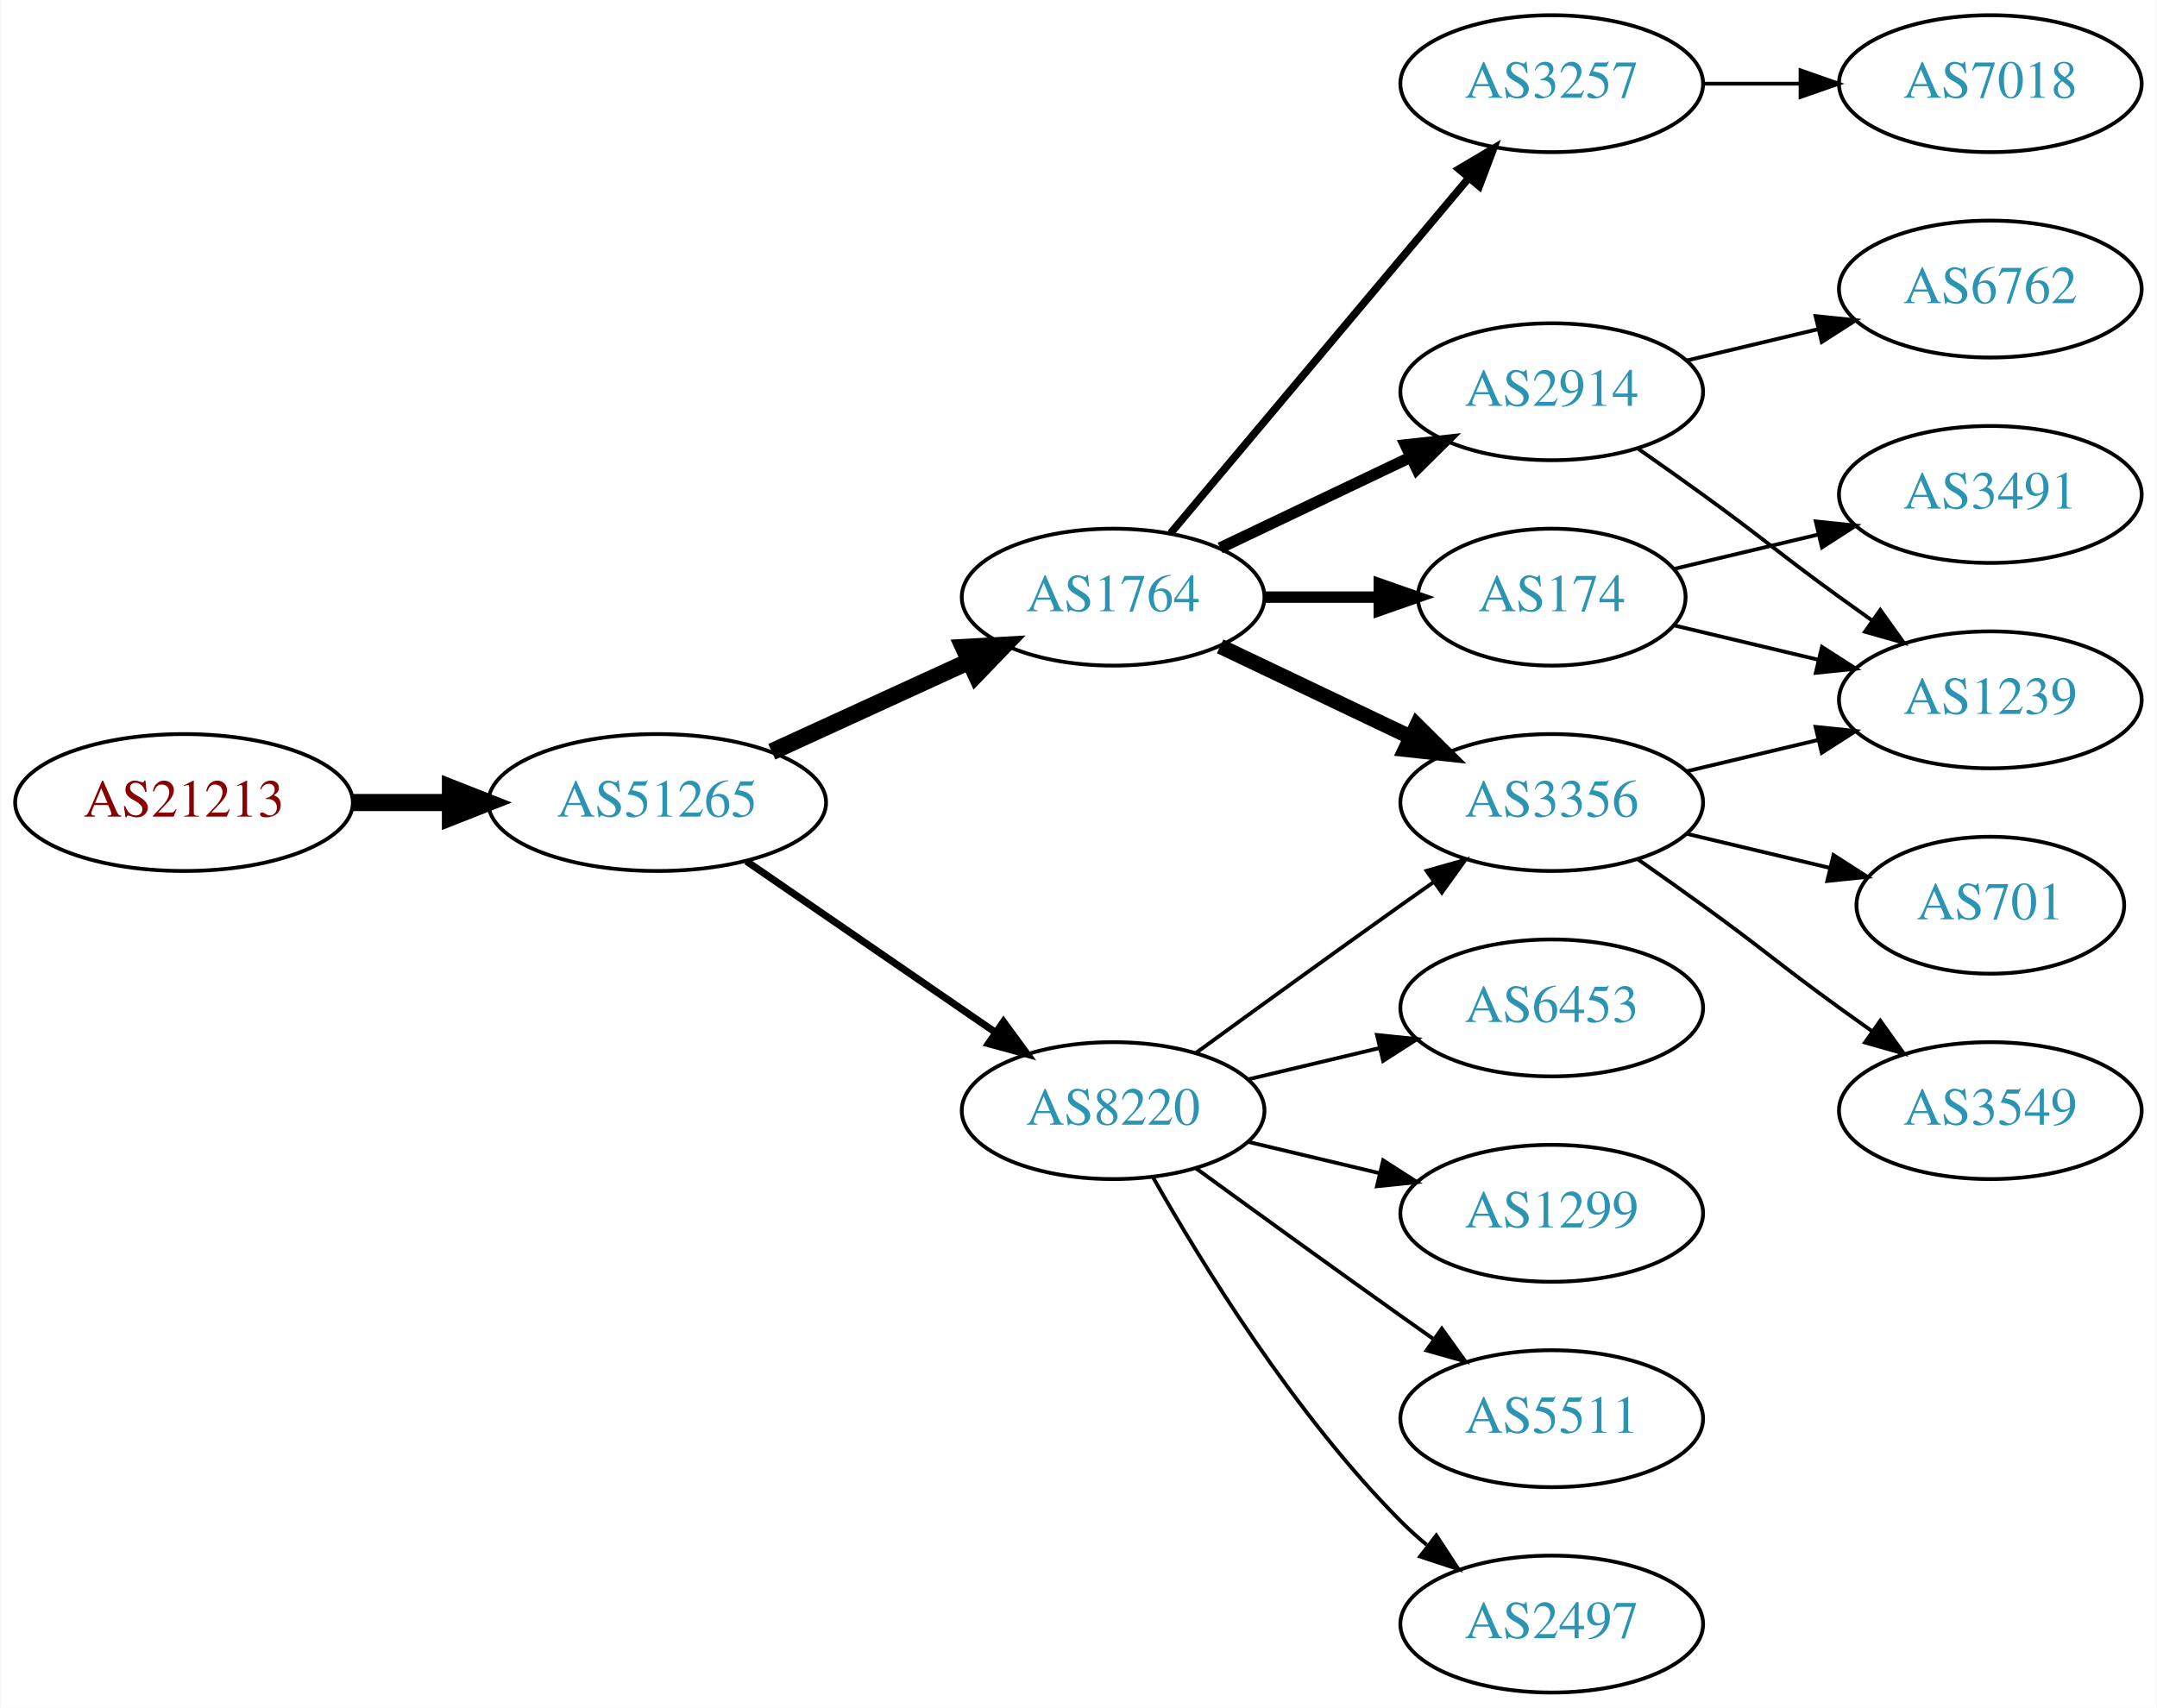
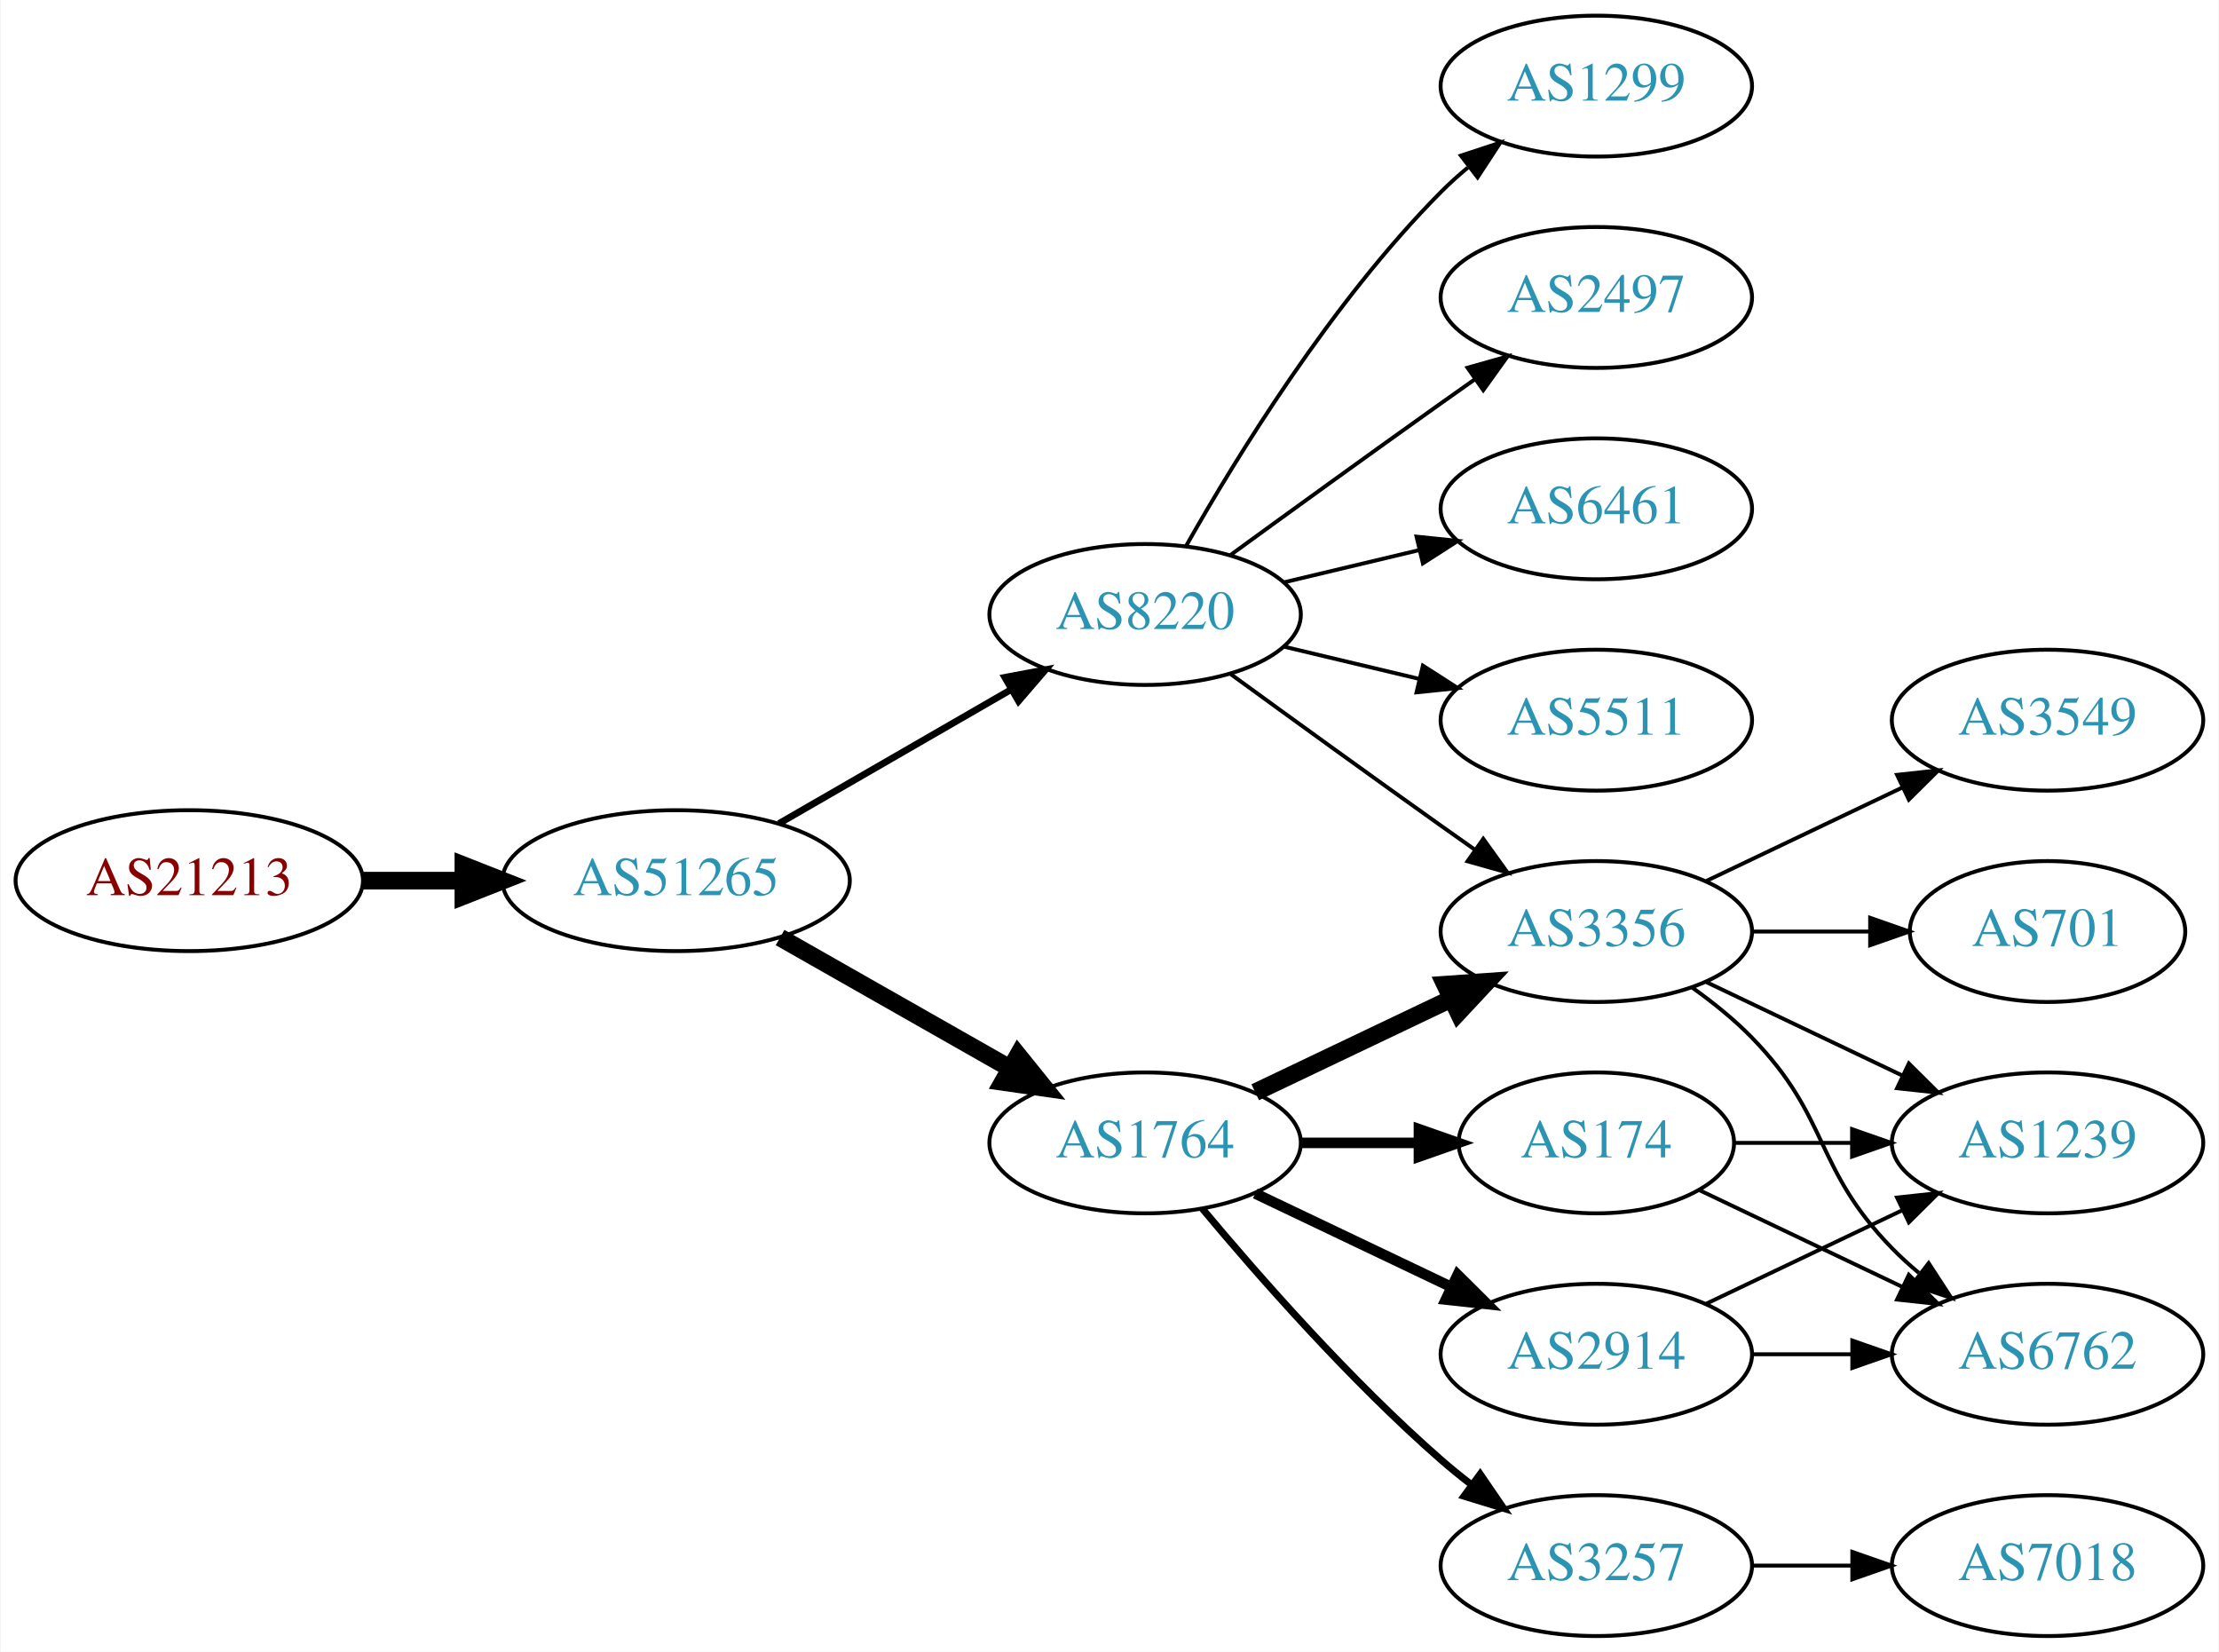
- <svg xmlns="http://www.w3.org/2000/svg" xmlns:xlink="http://www.w3.org/1999/xlink" width="567pt" height="449pt" viewBox="0.00 0.00 566.66 449.00">
-   <g id="graph0" class="graph" transform="scale(1 1) rotate(0) translate(4 445)">
-     <polygon fill="white" stroke="none" points="-4,4 -4,-445 562.663,-445 562.663,4 -4,4" />
+ <svg xmlns="http://www.w3.org/2000/svg" xmlns:xlink="http://www.w3.org/1999/xlink" width="567pt" height="422pt" viewBox="0.00 0.00 566.66 422.00">
+   <g id="graph0" class="graph" transform="scale(1 1) rotate(0) translate(4 418)">
+     <polygon fill="white" stroke="none" points="-4,4 -4,-418 562.663,-418 562.663,4 -4,4" />
    <g id="node1" class="node">
      <g id="a_node1">
        <a xlink:href="/asn/21213" xlink:title="AS21213 ~ Lisseeweg 1 [AT]">
-           <ellipse fill="#ffffff" stroke="black" cx="44.196" cy="-234" rx="44.393" ry="18" />
-           <text text-anchor="middle" x="44.196" y="-230.3" font-family="Times,serif" font-size="14.00" fill="#880000">AS21213</text>
+           <ellipse fill="#ffffff" stroke="black" cx="44.196" cy="-193" rx="44.393" ry="18" />
+           <text text-anchor="middle" x="44.196" y="-189.3" font-family="Times,serif" font-size="14.00" fill="#880000">AS21213</text>
        </a>
      </g>
    </g>
    <g id="node2" class="node">
      <g id="a_node2">
        <a xlink:href="/asn/51265" xlink:title="AS51265 ~ Mass Response Service GmbH [AT]">
-           <ellipse fill="#ffffff" stroke="black" cx="168.588" cy="-234" rx="44.393" ry="18" />
-           <text text-anchor="middle" x="168.588" y="-230.3" font-family="Times,serif" font-size="14.00" fill="#2c94b3">AS51265</text>
+           <ellipse fill="#ffffff" stroke="black" cx="168.588" cy="-193" rx="44.393" ry="18" />
+           <text text-anchor="middle" x="168.588" y="-189.3" font-family="Times,serif" font-size="14.00" fill="#2c94b3">AS51265</text>
        </a>
      </g>
    </g>
    <g id="edge1" class="edge">
-       <path fill="none" stroke="black" stroke-width="4.5" d="M88.692,-234C96.898,-234 105.569,-234 114.041,-234" />
-       <polygon fill="black" stroke="black" stroke-width="4.5" points="114.233,-237.938 124.233,-234 114.233,-230.063 114.233,-237.938" />
+       <path fill="none" stroke="black" stroke-width="4.5" d="M88.692,-193C96.898,-193 105.569,-193 114.041,-193" />
+       <polygon fill="black" stroke="black" stroke-width="4.5" points="114.233,-196.938 124.233,-193 114.233,-189.063 114.233,-196.938" />
    </g>
    <g id="node3" class="node">
      <g id="a_node3">
-         <a xlink:href="/asn/1764" xlink:title="AS1764 ~ NEXTLAYER-AS [AT]">
-           <ellipse fill="#ffffff" stroke="black" cx="288.431" cy="-288" rx="39.794" ry="18" />
-           <text text-anchor="middle" x="288.431" y="-284.3" font-family="Times,serif" font-size="14.00" fill="#2c94b3">AS1764</text>
+         <a xlink:href="/asn/8220" xlink:title="AS8220 ~ COLT [GB]">
+           <ellipse fill="#ffffff" stroke="black" cx="288.431" cy="-261" rx="39.794" ry="18" />
+           <text text-anchor="middle" x="288.431" y="-257.3" font-family="Times,serif" font-size="14.00" fill="#2c94b3">AS8220</text>
        </a>
      </g>
    </g>
    <g id="edge2" class="edge">
-       <path fill="none" stroke="black" stroke-width="4.5" d="M198.718,-247.348C214.329,-254.502 233.727,-263.391 250.399,-271.03" />
-       <polygon fill="black" stroke="black" stroke-width="4.5" points="249.119,-274.775 259.851,-275.362 252.4,-267.616 249.119,-274.775" />
+       <path fill="none" stroke="black" stroke-width="1.731" d="M194.868,-207.588C212.188,-217.582 235.339,-230.941 254.155,-241.799" />
+       <polygon fill="black" stroke="black" stroke-width="1.731" points="252.588,-244.935 262.999,-246.902 256.087,-238.872 252.588,-244.935" />
    </g>
    <g id="node4" class="node">
      <g id="a_node4">
-         <a xlink:href="/asn/8220" xlink:title="AS8220 ~ COLT [GB]">
-           <ellipse fill="#ffffff" stroke="black" cx="288.431" cy="-153" rx="39.794" ry="18" />
-           <text text-anchor="middle" x="288.431" y="-149.3" font-family="Times,serif" font-size="14.00" fill="#2c94b3">AS8220</text>
+         <a xlink:href="/asn/1764" xlink:title="AS1764 ~ NEXTLAYER-AS [AT]">
+           <ellipse fill="#ffffff" stroke="black" cx="288.431" cy="-126" rx="39.794" ry="18" />
+           <text text-anchor="middle" x="288.431" y="-122.3" font-family="Times,serif" font-size="14.00" fill="#2c94b3">AS1764</text>
        </a>
      </g>
    </g>
    <g id="edge3" class="edge">
-       <path fill="none" stroke="black" stroke-width="1.875" d="M192.031,-218.574C210.612,-205.802 237.173,-187.545 257.553,-173.537" />
-       <polygon fill="black" stroke="black" stroke-width="1.875" points="259.609,-176.371 265.867,-167.822 255.643,-170.602 259.609,-176.371" />
+       <path fill="none" stroke="black" stroke-width="4.5" d="M195.158,-178.462C212.378,-168.672 235.263,-155.66 253.934,-145.045" />
+       <polygon fill="black" stroke="black" stroke-width="4.5" points="255.971,-148.416 262.718,-140.05 252.079,-141.57 255.971,-148.416" />
    </g>
    <g id="node5" class="node">
      <g id="a_node5">
-         <a xlink:href="/asn/3257" xlink:title="AS3257 ~ GTT [DE]">
-           <ellipse fill="#ffffff" stroke="black" cx="403.724" cy="-423" rx="39.794" ry="18" />
-           <text text-anchor="middle" x="403.724" y="-419.3" font-family="Times,serif" font-size="14.00" fill="#2c94b3">AS3257</text>
+         <a xlink:href="/asn/1299" xlink:title="AS1299 ~ Telia Carrier [EU]">
+           <ellipse fill="#ffffff" stroke="black" cx="403.724" cy="-396" rx="39.794" ry="18" />
+           <text text-anchor="middle" x="403.724" y="-392.3" font-family="Times,serif" font-size="14.00" fill="#2c94b3">AS1299</text>
        </a>
      </g>
    </g>
    <g id="edge4" class="edge">
-       <path fill="none" stroke="black" stroke-width="2" d="M303.55,-304.825C323.225,-328.269 359.029,-370.934 381.808,-398.076" />
-       <polygon fill="black" stroke="black" stroke-width="2" points="379.317,-400.553 388.426,-405.963 384.679,-396.053 379.317,-400.553" />
+       <path fill="none" stroke="black" d="M298.891,-278.49C311.672,-301.096 336.105,-340.886 364.077,-369 366.188,-371.121 368.484,-373.188 370.87,-375.171" />
+       <polygon fill="black" stroke="black" points="369.122,-378.242 379.185,-381.556 373.385,-372.69 369.122,-378.242" />
    </g>
    <g id="node6" class="node">
      <g id="a_node6">
-         <a xlink:href="/asn/2914" xlink:title="AS2914 ~ NTT America, Inc. [US]">
+         <a xlink:href="/asn/2497" xlink:title="AS2497 ~ Internet Initiative Japan Inc. [JP]">
          <ellipse fill="#ffffff" stroke="black" cx="403.724" cy="-342" rx="39.794" ry="18" />
-           <text text-anchor="middle" x="403.724" y="-338.3" font-family="Times,serif" font-size="14.00" fill="#2c94b3">AS2914</text>
+           <text text-anchor="middle" x="403.724" y="-338.3" font-family="Times,serif" font-size="14.00" fill="#2c94b3">AS2497</text>
        </a>
      </g>
    </g>
    <g id="edge5" class="edge">
-       <path fill="none" stroke="black" stroke-width="3" d="M316.567,-300.934C331.561,-308.081 350.382,-317.052 366.605,-324.785" />
-       <polygon fill="black" stroke="black" stroke-width="3" points="365.276,-328.028 375.809,-329.171 368.288,-321.709 365.276,-328.028" />
+       <path fill="none" stroke="black" d="M310.279,-276.222C325.213,-287.091 345.827,-302.025 364.077,-315 366.898,-317.005 369.841,-319.085 372.789,-321.159" />
+       <polygon fill="black" stroke="black" points="370.816,-324.05 381.013,-326.926 374.835,-318.319 370.816,-324.05" />
    </g>
    <g id="node7" class="node">
      <g id="a_node7">
-         <a xlink:href="/asn/3356" xlink:title="AS3356 ~ Level 3 Parent, LLC [US]">
-           <ellipse fill="#ffffff" stroke="black" cx="403.724" cy="-234" rx="39.794" ry="18" />
-           <text text-anchor="middle" x="403.724" y="-230.3" font-family="Times,serif" font-size="14.00" fill="#2c94b3">AS3356</text>
+         <a xlink:href="/asn/6461" xlink:title="AS6461 ~ Zayo Bandwidth [US]">
+           <ellipse fill="#ffffff" stroke="black" cx="403.724" cy="-288" rx="39.794" ry="18" />
+           <text text-anchor="middle" x="403.724" y="-284.3" font-family="Times,serif" font-size="14.00" fill="#2c94b3">AS6461</text>
        </a>
      </g>
    </g>
    <g id="edge6" class="edge">
-       <path fill="none" stroke="black" stroke-width="4" d="M316.567,-275.066C331.561,-267.919 350.382,-258.948 366.605,-251.215" />
-       <polygon fill="black" stroke="black" stroke-width="4" points="368.288,-254.291 375.809,-246.829 365.276,-247.972 368.288,-254.291" />
+       <path fill="none" stroke="black" d="M324.038,-269.248C334.909,-271.838 347.064,-274.735 358.506,-277.462" />
+       <polygon fill="black" stroke="black" points="357.789,-280.889 368.328,-279.803 359.412,-274.08 357.789,-280.889" />
    </g>
    <g id="node8" class="node">
      <g id="a_node8">
-         <a xlink:href="/asn/174" xlink:title="AS174 ~ Cogent Communications [US]">
-           <ellipse fill="#ffffff" stroke="black" cx="403.724" cy="-288" rx="35.194" ry="18" />
-           <text text-anchor="middle" x="403.724" y="-284.3" font-family="Times,serif" font-size="14.00" fill="#2c94b3">AS174</text>
+         <a xlink:href="/asn/3356" xlink:title="AS3356 ~ Level 3 Parent, LLC [US]">
+           <ellipse fill="#ffffff" stroke="black" cx="403.724" cy="-180" rx="39.794" ry="18" />
+           <text text-anchor="middle" x="403.724" y="-176.3" font-family="Times,serif" font-size="14.00" fill="#2c94b3">AS3356</text>
        </a>
      </g>
    </g>
    <g id="edge7" class="edge">
-       <path fill="none" stroke="black" stroke-width="3" d="M328.103,-288C337.808,-288 348.299,-288 358.262,-288" />
-       <polygon fill="black" stroke="black" stroke-width="3" points="358.398,-291.5 368.398,-288 358.398,-284.5 358.398,-291.5" />
-     </g>
-     <g id="edge12" class="edge">
-       <path fill="none" stroke="black" d="M310.279,-168.222C325.213,-179.091 345.827,-194.025 364.077,-207 366.898,-209.005 369.841,-211.085 372.789,-213.159" />
-       <polygon fill="black" stroke="black" points="370.816,-216.05 381.013,-218.926 374.835,-210.319 370.816,-216.05" />
+       <path fill="none" stroke="black" d="M310.279,-245.778C325.213,-234.909 345.827,-219.975 364.077,-207 366.898,-204.995 369.841,-202.915 372.789,-200.841" />
+       <polygon fill="black" stroke="black" points="374.835,-203.681 381.013,-195.074 370.816,-197.95 374.835,-203.681" />
+     </g>
+     <g id="node9" class="node">
+       <g id="a_node9">
+         <a xlink:href="/asn/5511" xlink:title="AS5511 ~ Orange S.A. [FR]">
+           <ellipse fill="#ffffff" stroke="black" cx="403.724" cy="-234" rx="39.794" ry="18" />
+           <text text-anchor="middle" x="403.724" y="-230.3" font-family="Times,serif" font-size="14.00" fill="#2c94b3">AS5511</text>
+         </a>
+       </g>
+     </g>
+     <g id="edge8" class="edge">
+       <path fill="none" stroke="black" d="M324.038,-252.752C334.909,-250.162 347.064,-247.265 358.506,-244.538" />
+       <polygon fill="black" stroke="black" points="359.412,-247.92 368.328,-242.197 357.789,-241.111 359.412,-247.92" />
+     </g>
+     <g id="edge11" class="edge">
+       <path fill="none" stroke="black" stroke-width="4.5" d="M316.567,-138.934C331.561,-146.081 350.382,-155.052 366.605,-162.785" />
+       <polygon fill="black" stroke="black" stroke-width="4.5" points="365.087,-166.423 375.809,-167.171 368.476,-159.314 365.087,-166.423" />
+     </g>
+     <g id="node10" class="node">
+       <g id="a_node10">
+         <a xlink:href="/asn/3257" xlink:title="AS3257 ~ GTT [DE]">
+           <ellipse fill="#ffffff" stroke="black" cx="403.724" cy="-18" rx="39.794" ry="18" />
+           <text text-anchor="middle" x="403.724" y="-14.3" font-family="Times,serif" font-size="14.00" fill="#2c94b3">AS3257</text>
+         </a>
+       </g>
+     </g>
+     <g id="edge9" class="edge">
+       <path fill="none" stroke="black" stroke-width="1.8" d="M303.061,-109.183C317.343,-92.071 340.89,-65.255 364.077,-45 366.543,-42.846 369.182,-40.706 371.879,-38.628" />
+       <polygon fill="black" stroke="black" stroke-width="1.8" points="374.052,-41.375 380.033,-32.63 369.904,-35.736 374.052,-41.375" />
+     </g>
+     <g id="node11" class="node">
+       <g id="a_node11">
+         <a xlink:href="/asn/2914" xlink:title="AS2914 ~ NTT America, Inc. [US]">
+           <ellipse fill="#ffffff" stroke="black" cx="403.724" cy="-72" rx="39.794" ry="18" />
+           <text text-anchor="middle" x="403.724" y="-68.3" font-family="Times,serif" font-size="14.00" fill="#2c94b3">AS2914</text>
+         </a>
+       </g>
+     </g>
+     <g id="edge10" class="edge">
+       <path fill="none" stroke="black" stroke-width="2.7" d="M316.567,-113.066C331.561,-105.919 350.382,-96.948 366.605,-89.215" />
+       <polygon fill="black" stroke="black" stroke-width="2.7" points="368.288,-92.291 375.809,-84.829 365.276,-85.972 368.288,-92.291" />
    </g>
    <g id="node12" class="node">
      <g id="a_node12">
-         <a xlink:href="/asn/6453" xlink:title="AS6453 ~ TATA COMMUNICATIONS (AMERICA) INC [US]">
-           <ellipse fill="#ffffff" stroke="black" cx="403.724" cy="-180" rx="39.794" ry="18" />
-           <text text-anchor="middle" x="403.724" y="-176.3" font-family="Times,serif" font-size="14.00" fill="#2c94b3">AS6453</text>
-         </a>
-       </g>
-     </g>
-     <g id="edge11" class="edge">
-       <path fill="none" stroke="black" d="M324.038,-161.248C334.909,-163.838 347.064,-166.735 358.506,-169.462" />
-       <polygon fill="black" stroke="black" points="357.789,-172.889 368.328,-171.803 359.412,-166.08 357.789,-172.889" />
+         <a xlink:href="/asn/174" xlink:title="AS174 ~ Cogent Communications [US]">
+           <ellipse fill="#ffffff" stroke="black" cx="403.724" cy="-126" rx="35.194" ry="18" />
+           <text text-anchor="middle" x="403.724" y="-122.3" font-family="Times,serif" font-size="14.00" fill="#2c94b3">AS174</text>
+         </a>
+       </g>
+     </g>
+     <g id="edge12" class="edge">
+       <path fill="none" stroke="black" stroke-width="2.7" d="M328.103,-126C337.808,-126 348.299,-126 358.262,-126" />
+       <polygon fill="black" stroke="black" stroke-width="2.7" points="358.398,-129.5 368.398,-126 358.398,-122.5 358.398,-129.5" />
    </g>
    <g id="node13" class="node">
      <g id="a_node13">
-         <a xlink:href="/asn/1299" xlink:title="AS1299 ~ Telia Carrier [EU]">
-           <ellipse fill="#ffffff" stroke="black" cx="403.724" cy="-126" rx="39.794" ry="18" />
-           <text text-anchor="middle" x="403.724" y="-122.3" font-family="Times,serif" font-size="14.00" fill="#2c94b3">AS1299</text>
+         <a xlink:href="/asn/6762" xlink:title="AS6762 ~ TELECOM ITALIA SPARKLE S.p.A. [IT]">
+           <ellipse fill="#ffffff" stroke="black" cx="519.017" cy="-72" rx="39.794" ry="18" />
+           <text text-anchor="middle" x="519.017" y="-68.3" font-family="Times,serif" font-size="14.00" fill="#2c94b3">AS6762</text>
        </a>
      </g>
    </g>
    <g id="edge13" class="edge">
-       <path fill="none" stroke="black" d="M324.038,-144.752C334.909,-142.162 347.064,-139.265 358.506,-136.538" />
-       <polygon fill="black" stroke="black" points="359.412,-139.92 368.328,-134.197 357.789,-133.111 359.412,-139.92" />
+       <path fill="none" stroke="black" d="M428.318,-165.611C433.574,-161.852 438.906,-157.563 443.37,-153 463.543,-132.383 459.198,-119.617 479.37,-99 481.463,-96.861 483.746,-94.782 486.123,-92.79" />
+       <polygon fill="black" stroke="black" points="488.641,-95.268 494.423,-86.389 484.367,-89.725 488.641,-95.268" />
    </g>
    <g id="node14" class="node">
      <g id="a_node14">
-         <a xlink:href="/asn/5511" xlink:title="AS5511 ~ Orange S.A. [FR]">
-           <ellipse fill="#ffffff" stroke="black" cx="403.724" cy="-72" rx="39.794" ry="18" />
-           <text text-anchor="middle" x="403.724" y="-68.3" font-family="Times,serif" font-size="14.00" fill="#2c94b3">AS5511</text>
+         <a xlink:href="/asn/701" xlink:title="AS701 ~ UUNET [US]">
+           <ellipse fill="#ffffff" stroke="black" cx="519.017" cy="-180" rx="35.194" ry="18" />
+           <text text-anchor="middle" x="519.017" y="-176.3" font-family="Times,serif" font-size="14.00" fill="#2c94b3">AS701</text>
        </a>
      </g>
    </g>
    <g id="edge14" class="edge">
-       <path fill="none" stroke="black" d="M310.279,-137.778C325.213,-126.909 345.827,-111.975 364.077,-99 366.898,-96.995 369.841,-94.915 372.789,-92.841" />
-       <polygon fill="black" stroke="black" points="374.835,-95.681 381.013,-87.074 370.816,-89.95 374.835,-95.681" />
+       <path fill="none" stroke="black" d="M443.396,-180C453.101,-180 463.592,-180 473.555,-180" />
+       <polygon fill="black" stroke="black" points="473.691,-183.5 483.691,-180 473.691,-176.5 473.691,-183.5" />
    </g>
    <g id="node15" class="node">
      <g id="a_node15">
-         <a xlink:href="/asn/2497" xlink:title="AS2497 ~ Internet Initiative Japan Inc. [JP]">
-           <ellipse fill="#ffffff" stroke="black" cx="403.724" cy="-18" rx="39.794" ry="18" />
-           <text text-anchor="middle" x="403.724" y="-14.3" font-family="Times,serif" font-size="14.00" fill="#2c94b3">AS2497</text>
+         <a xlink:href="/asn/3549" xlink:title="AS3549 ~ Level 3 Parent, LLC [US]">
+           <ellipse fill="#ffffff" stroke="black" cx="519.017" cy="-234" rx="39.794" ry="18" />
+           <text text-anchor="middle" x="519.017" y="-230.3" font-family="Times,serif" font-size="14.00" fill="#2c94b3">AS3549</text>
        </a>
      </g>
    </g>
    <g id="edge15" class="edge">
-       <path fill="none" stroke="black" d="M298.891,-135.51C311.672,-112.904 336.105,-73.114 364.077,-45 366.188,-42.879 368.484,-40.812 370.87,-38.829" />
-       <polygon fill="black" stroke="black" points="373.385,-41.31 379.185,-32.444 369.122,-35.758 373.385,-41.31" />
-     </g>
-     <g id="node18" class="node">
-       <g id="a_node18">
-         <a xlink:href="/asn/7018" xlink:title="AS7018 ~ AT&amp;T Services, Inc. [US]">
-           <ellipse fill="#ffffff" stroke="black" cx="519.017" cy="-423" rx="39.794" ry="18" />
-           <text text-anchor="middle" x="519.017" y="-419.3" font-family="Times,serif" font-size="14.00" fill="#2c94b3">AS7018</text>
-         </a>
-       </g>
-     </g>
-     <g id="edge20" class="edge">
-       <path fill="none" stroke="black" d="M443.396,-423C451.599,-423 460.363,-423 468.895,-423" />
-       <polygon fill="black" stroke="black" points="469.134,-426.5 479.134,-423 469.134,-419.5 469.134,-426.5" />
-     </g>
-     <g id="node10" class="node">
-       <g id="a_node10">
+       <path fill="none" stroke="black" d="M431.86,-192.934C446.854,-200.081 465.675,-209.052 481.898,-216.785" />
+       <polygon fill="black" stroke="black" points="480.569,-220.028 491.102,-221.171 483.581,-213.709 480.569,-220.028" />
+     </g>
+     <g id="node16" class="node">
+       <g id="a_node16">
        <a xlink:href="/asn/1239" xlink:title="AS1239 ~ Sprint [US]">
-           <ellipse fill="#ffffff" stroke="black" cx="519.017" cy="-261" rx="39.794" ry="18" />
-           <text text-anchor="middle" x="519.017" y="-257.3" font-family="Times,serif" font-size="14.00" fill="#2c94b3">AS1239</text>
-         </a>
-       </g>
-     </g>
-     <g id="edge18" class="edge">
-       <path fill="none" stroke="black" d="M426.481,-326.991C432.015,-323.121 437.934,-318.936 443.37,-315 459.57,-303.271 463.17,-299.729 479.37,-288 482.173,-285.971 485.105,-283.875 488.045,-281.79" />
-       <polygon fill="black" stroke="black" points="490.096,-284.627 496.26,-276.009 486.068,-278.903 490.096,-284.627" />
+           <ellipse fill="#ffffff" stroke="black" cx="519.017" cy="-126" rx="39.794" ry="18" />
+           <text text-anchor="middle" x="519.017" y="-122.3" font-family="Times,serif" font-size="14.00" fill="#2c94b3">AS1239</text>
+         </a>
+       </g>
+     </g>
+     <g id="edge16" class="edge">
+       <path fill="none" stroke="black" d="M431.86,-167.066C446.854,-159.919 465.675,-150.948 481.898,-143.215" />
+       <polygon fill="black" stroke="black" points="483.581,-146.291 491.102,-138.829 480.569,-139.972 483.581,-146.291" />
    </g>
    <g id="node17" class="node">
      <g id="a_node17">
-         <a xlink:href="/asn/6762" xlink:title="AS6762 ~ TELECOM ITALIA SPARKLE S.p.A. [IT]">
-           <ellipse fill="#ffffff" stroke="black" cx="519.017" cy="-369" rx="39.794" ry="18" />
-           <text text-anchor="middle" x="519.017" y="-365.3" font-family="Times,serif" font-size="14.00" fill="#2c94b3">AS6762</text>
+         <a xlink:href="/asn/7018" xlink:title="AS7018 ~ AT&amp;T Services, Inc. [US]">
+           <ellipse fill="#ffffff" stroke="black" cx="519.017" cy="-18" rx="39.794" ry="18" />
+           <text text-anchor="middle" x="519.017" y="-14.3" font-family="Times,serif" font-size="14.00" fill="#2c94b3">AS7018</text>
        </a>
      </g>
    </g>
    <g id="edge19" class="edge">
-       <path fill="none" stroke="black" d="M439.331,-350.248C450.202,-352.838 462.357,-355.735 473.799,-358.462" />
-       <polygon fill="black" stroke="black" points="473.082,-361.889 483.621,-360.803 474.705,-355.08 473.082,-361.889" />
-     </g>
-     <g id="node9" class="node">
-       <g id="a_node9">
-         <a xlink:href="/asn/3549" xlink:title="AS3549 ~ Level 3 Parent, LLC [US]">
-           <ellipse fill="#ffffff" stroke="black" cx="519.017" cy="-153" rx="39.794" ry="18" />
-           <text text-anchor="middle" x="519.017" y="-149.3" font-family="Times,serif" font-size="14.00" fill="#2c94b3">AS3549</text>
-         </a>
-       </g>
-     </g>
-     <g id="edge8" class="edge">
-       <path fill="none" stroke="black" d="M426.481,-218.991C432.015,-215.121 437.934,-210.936 443.37,-207 459.57,-195.271 463.17,-191.729 479.37,-180 482.173,-177.971 485.105,-175.875 488.045,-173.79" />
-       <polygon fill="black" stroke="black" points="490.096,-176.627 496.26,-168.009 486.068,-170.903 490.096,-176.627" />
-     </g>
-     <g id="edge9" class="edge">
-       <path fill="none" stroke="black" d="M439.331,-242.248C450.202,-244.838 462.357,-247.735 473.799,-250.462" />
-       <polygon fill="black" stroke="black" points="473.082,-253.889 483.621,-252.803 474.705,-247.08 473.082,-253.889" />
-     </g>
-     <g id="node11" class="node">
-       <g id="a_node11">
-         <a xlink:href="/asn/701" xlink:title="AS701 ~ UUNET [US]">
-           <ellipse fill="#ffffff" stroke="black" cx="519.017" cy="-207" rx="35.194" ry="18" />
-           <text text-anchor="middle" x="519.017" y="-203.3" font-family="Times,serif" font-size="14.00" fill="#2c94b3">AS701</text>
-         </a>
-       </g>
-     </g>
-     <g id="edge10" class="edge">
-       <path fill="none" stroke="black" d="M439.331,-225.752C451.125,-222.942 464.43,-219.771 476.698,-216.847" />
-       <polygon fill="black" stroke="black" points="477.787,-220.186 486.703,-214.463 476.164,-213.376 477.787,-220.186" />
-     </g>
-     <g id="edge16" class="edge">
-       <path fill="none" stroke="black" d="M435.981,-280.551C447.661,-277.767 461.157,-274.551 473.786,-271.541" />
-       <polygon fill="black" stroke="black" points="474.762,-274.907 483.678,-269.184 473.139,-268.097 474.762,-274.907" />
-     </g>
-     <g id="node16" class="node">
-       <g id="a_node16">
-         <a xlink:href="/asn/3491" xlink:title="AS3491 ~ PCCW Global, Inc. [US]">
-           <ellipse fill="#ffffff" stroke="black" cx="519.017" cy="-315" rx="39.794" ry="18" />
-           <text text-anchor="middle" x="519.017" y="-311.3" font-family="Times,serif" font-size="14.00" fill="#2c94b3">AS3491</text>
-         </a>
-       </g>
+       <path fill="none" stroke="black" d="M443.396,-18C451.599,-18 460.363,-18 468.895,-18" />
+       <polygon fill="black" stroke="black" points="469.134,-21.5 479.134,-18 469.134,-14.5 469.134,-21.5" />
    </g>
    <g id="edge17" class="edge">
-       <path fill="none" stroke="black" d="M435.981,-295.449C447.661,-298.233 461.157,-301.449 473.786,-304.459" />
-       <polygon fill="black" stroke="black" points="473.139,-307.903 483.678,-306.816 474.762,-301.093 473.139,-307.903" />
+       <path fill="none" stroke="black" d="M443.396,-72C451.599,-72 460.363,-72 468.895,-72" />
+       <polygon fill="black" stroke="black" points="469.134,-75.5 479.134,-72 469.134,-68.5 469.134,-75.5" />
+     </g>
+     <g id="edge18" class="edge">
+       <path fill="none" stroke="black" d="M431.86,-84.934C446.854,-92.081 465.675,-101.052 481.898,-108.785" />
+       <polygon fill="black" stroke="black" points="480.569,-112.028 491.102,-113.171 483.581,-105.709 480.569,-112.028" />
+     </g>
+     <g id="edge20" class="edge">
+       <path fill="none" stroke="black" d="M430.149,-113.881C445.452,-106.587 465.175,-97.186 482.057,-89.14" />
+       <polygon fill="black" stroke="black" points="483.576,-92.293 491.097,-84.831 480.564,-85.974 483.576,-92.293" />
+     </g>
+     <g id="edge21" class="edge">
+       <path fill="none" stroke="black" d="M439.023,-126C448.4,-126 458.75,-126 468.785,-126" />
+       <polygon fill="black" stroke="black" points="469.074,-129.5 479.074,-126 469.074,-122.5 469.074,-129.5" />
    </g>
  </g>
</svg>
